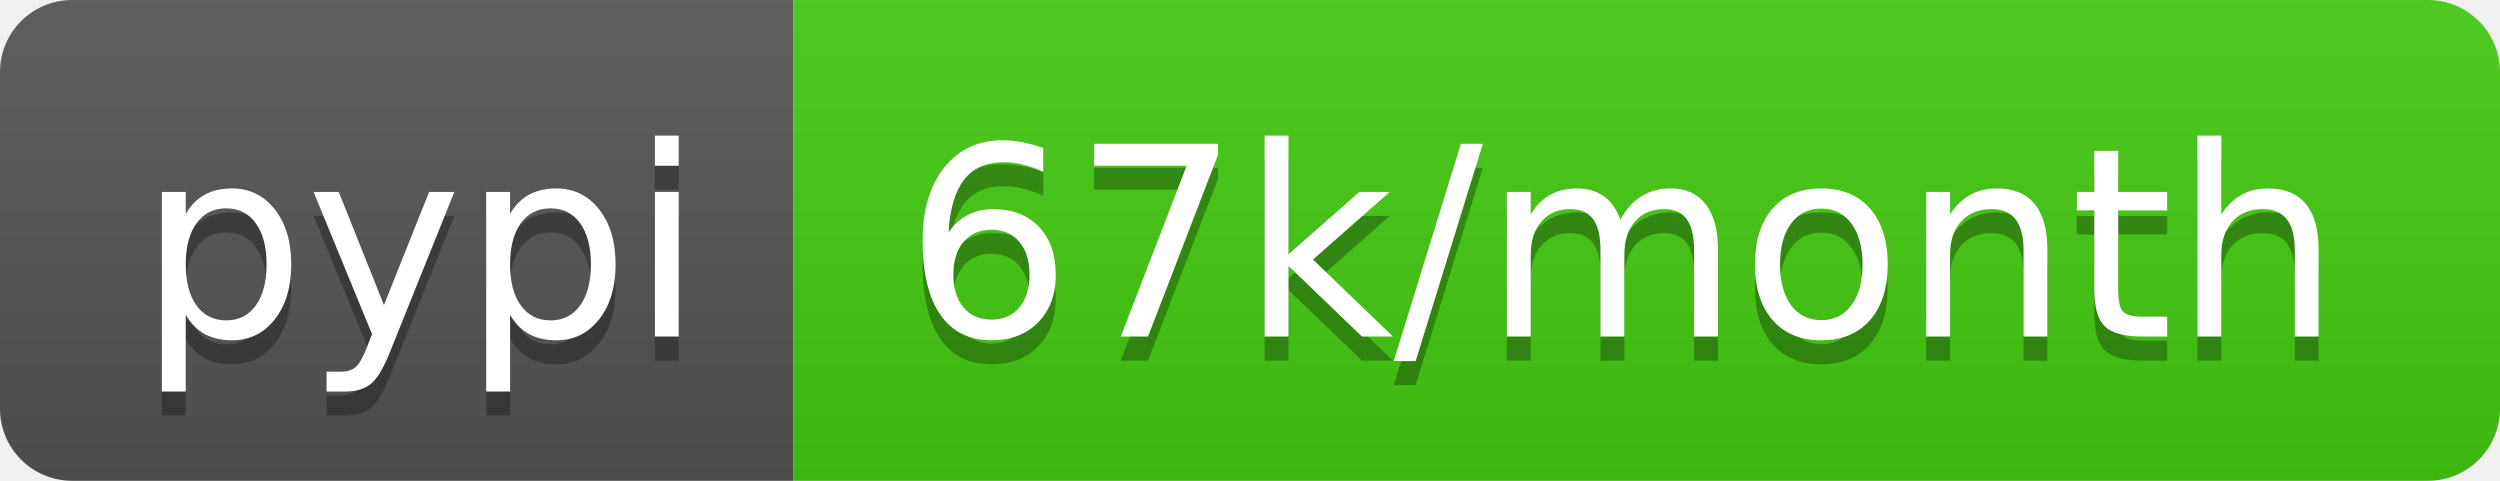
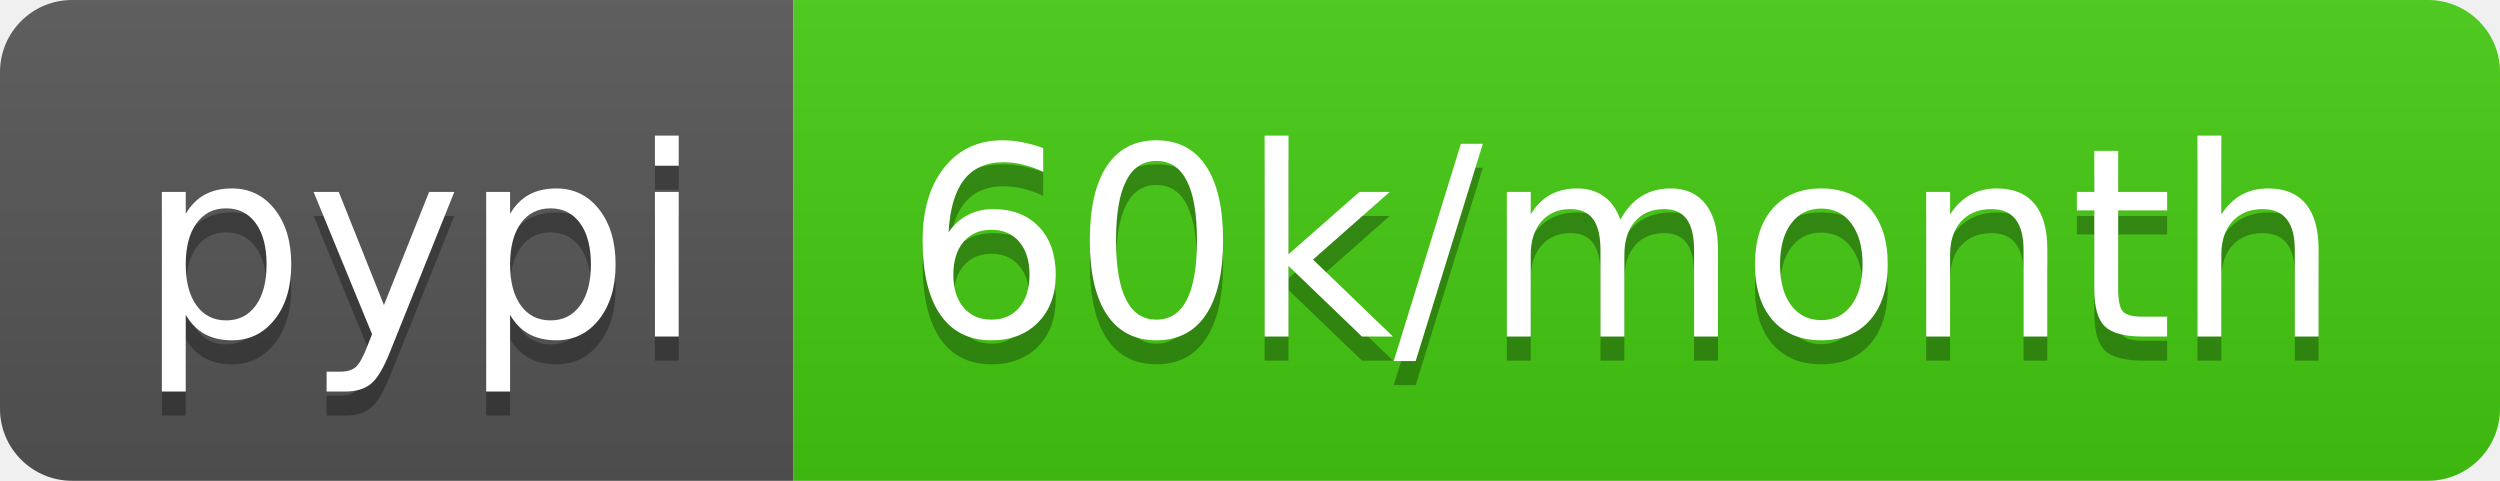
- <svg xmlns="http://www.w3.org/2000/svg" width="104" height="20" role="img" aria-label="pypi: 67k/month">
+ <svg xmlns="http://www.w3.org/2000/svg" width="104" height="20" role="img" aria-label="pypi: 60k/month">
  <linearGradient id="s" x2="0" y2="100%">
    <stop offset="0" stop-color="#bbb" stop-opacity=".1" />
    <stop offset="1" stop-opacity=".1" />
  </linearGradient>
  <clipPath id="r">
    <rect width="104" height="20" rx="3" fill="#fff" />
  </clipPath>
  <g clip-path="url(#r)">
    <rect width="33" height="20" fill="#555" />
    <rect x="33" width="71" height="20" fill="#4c1" />
    <rect width="104" height="20" fill="url(#s)" />
  </g>
  <g fill="#fff" text-anchor="middle" font-family="Verdana,Geneva,DejaVu Sans,sans-serif" text-rendering="geometricPrecision" font-size="110">
    <text aria-hidden="true" x="175" y="150" fill="#010101" fill-opacity=".3" transform="scale(.1)" textLength="230">pypi</text>
    <text x="175" y="140" transform="scale(.1)" fill="#fff" textLength="230">pypi</text>
-     <text aria-hidden="true" x="675" y="150" fill="#010101" fill-opacity=".3" transform="scale(.1)" textLength="610">67k/month</text>
-     <text x="675" y="140" transform="scale(.1)" fill="#fff" textLength="610">67k/month</text>
+     <text aria-hidden="true" x="675" y="150" fill="#010101" fill-opacity=".3" transform="scale(.1)" textLength="610">60k/month</text>
+     <text x="675" y="140" transform="scale(.1)" fill="#fff" textLength="610">60k/month</text>
  </g>
</svg>
